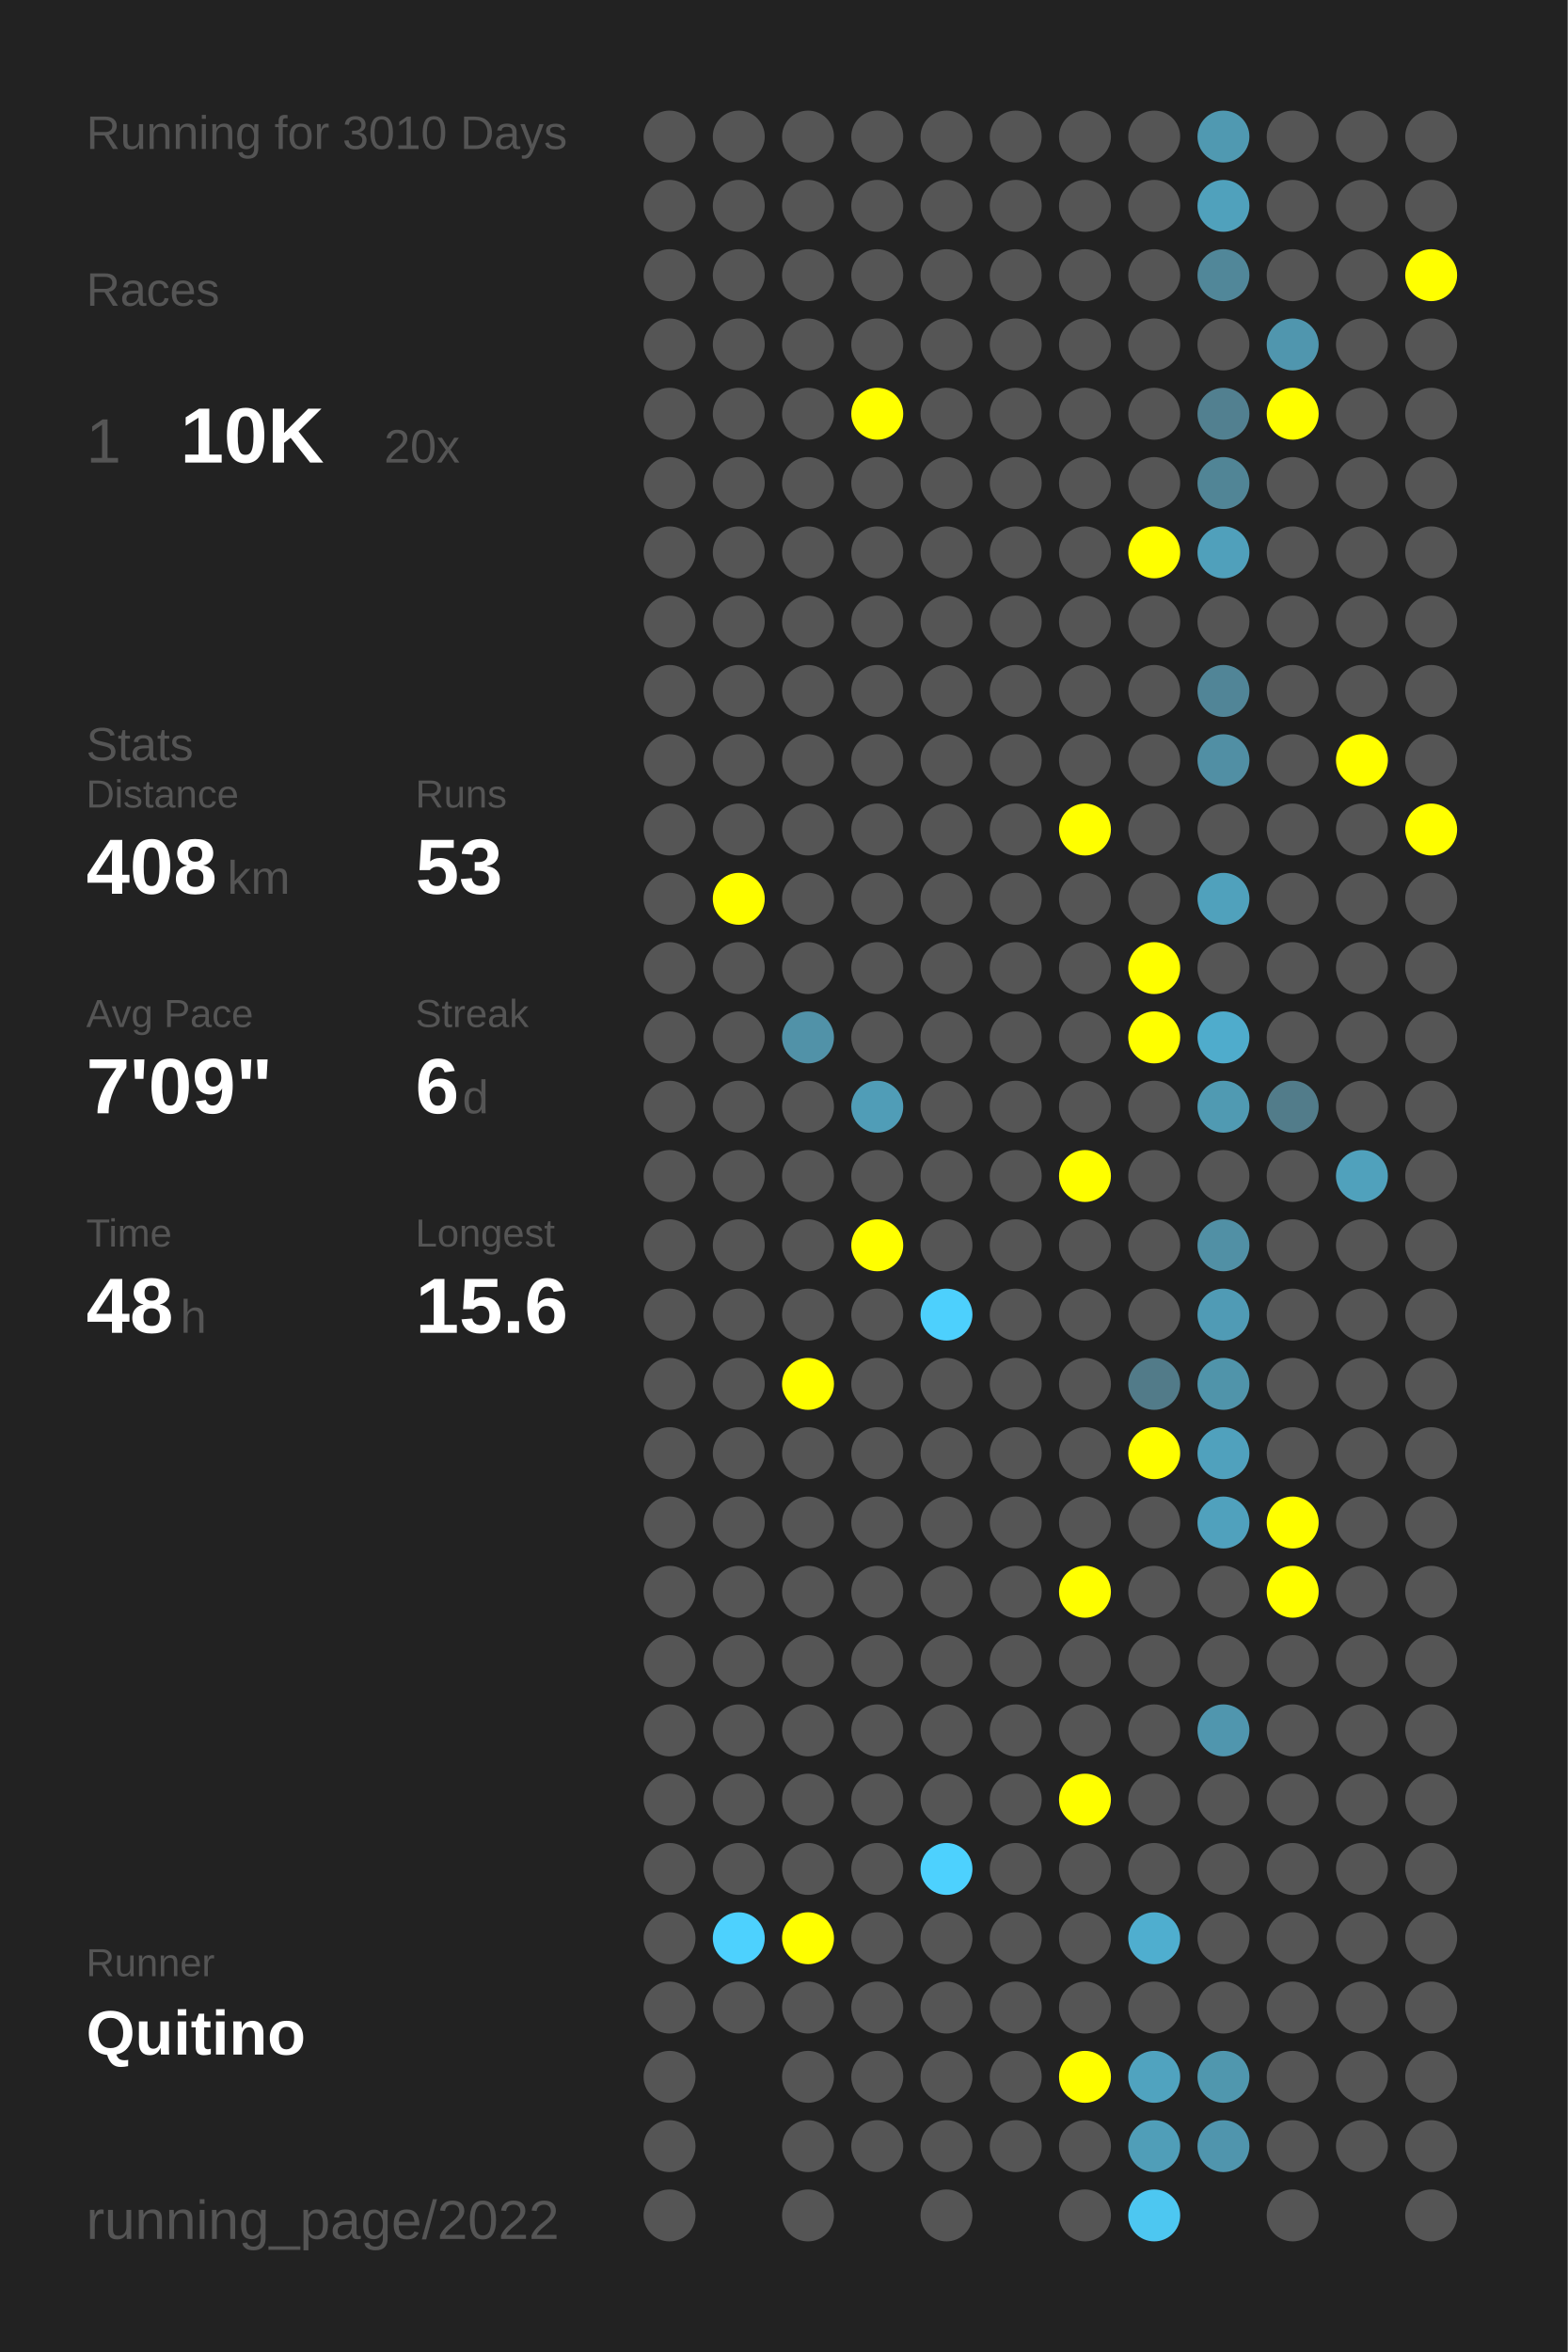
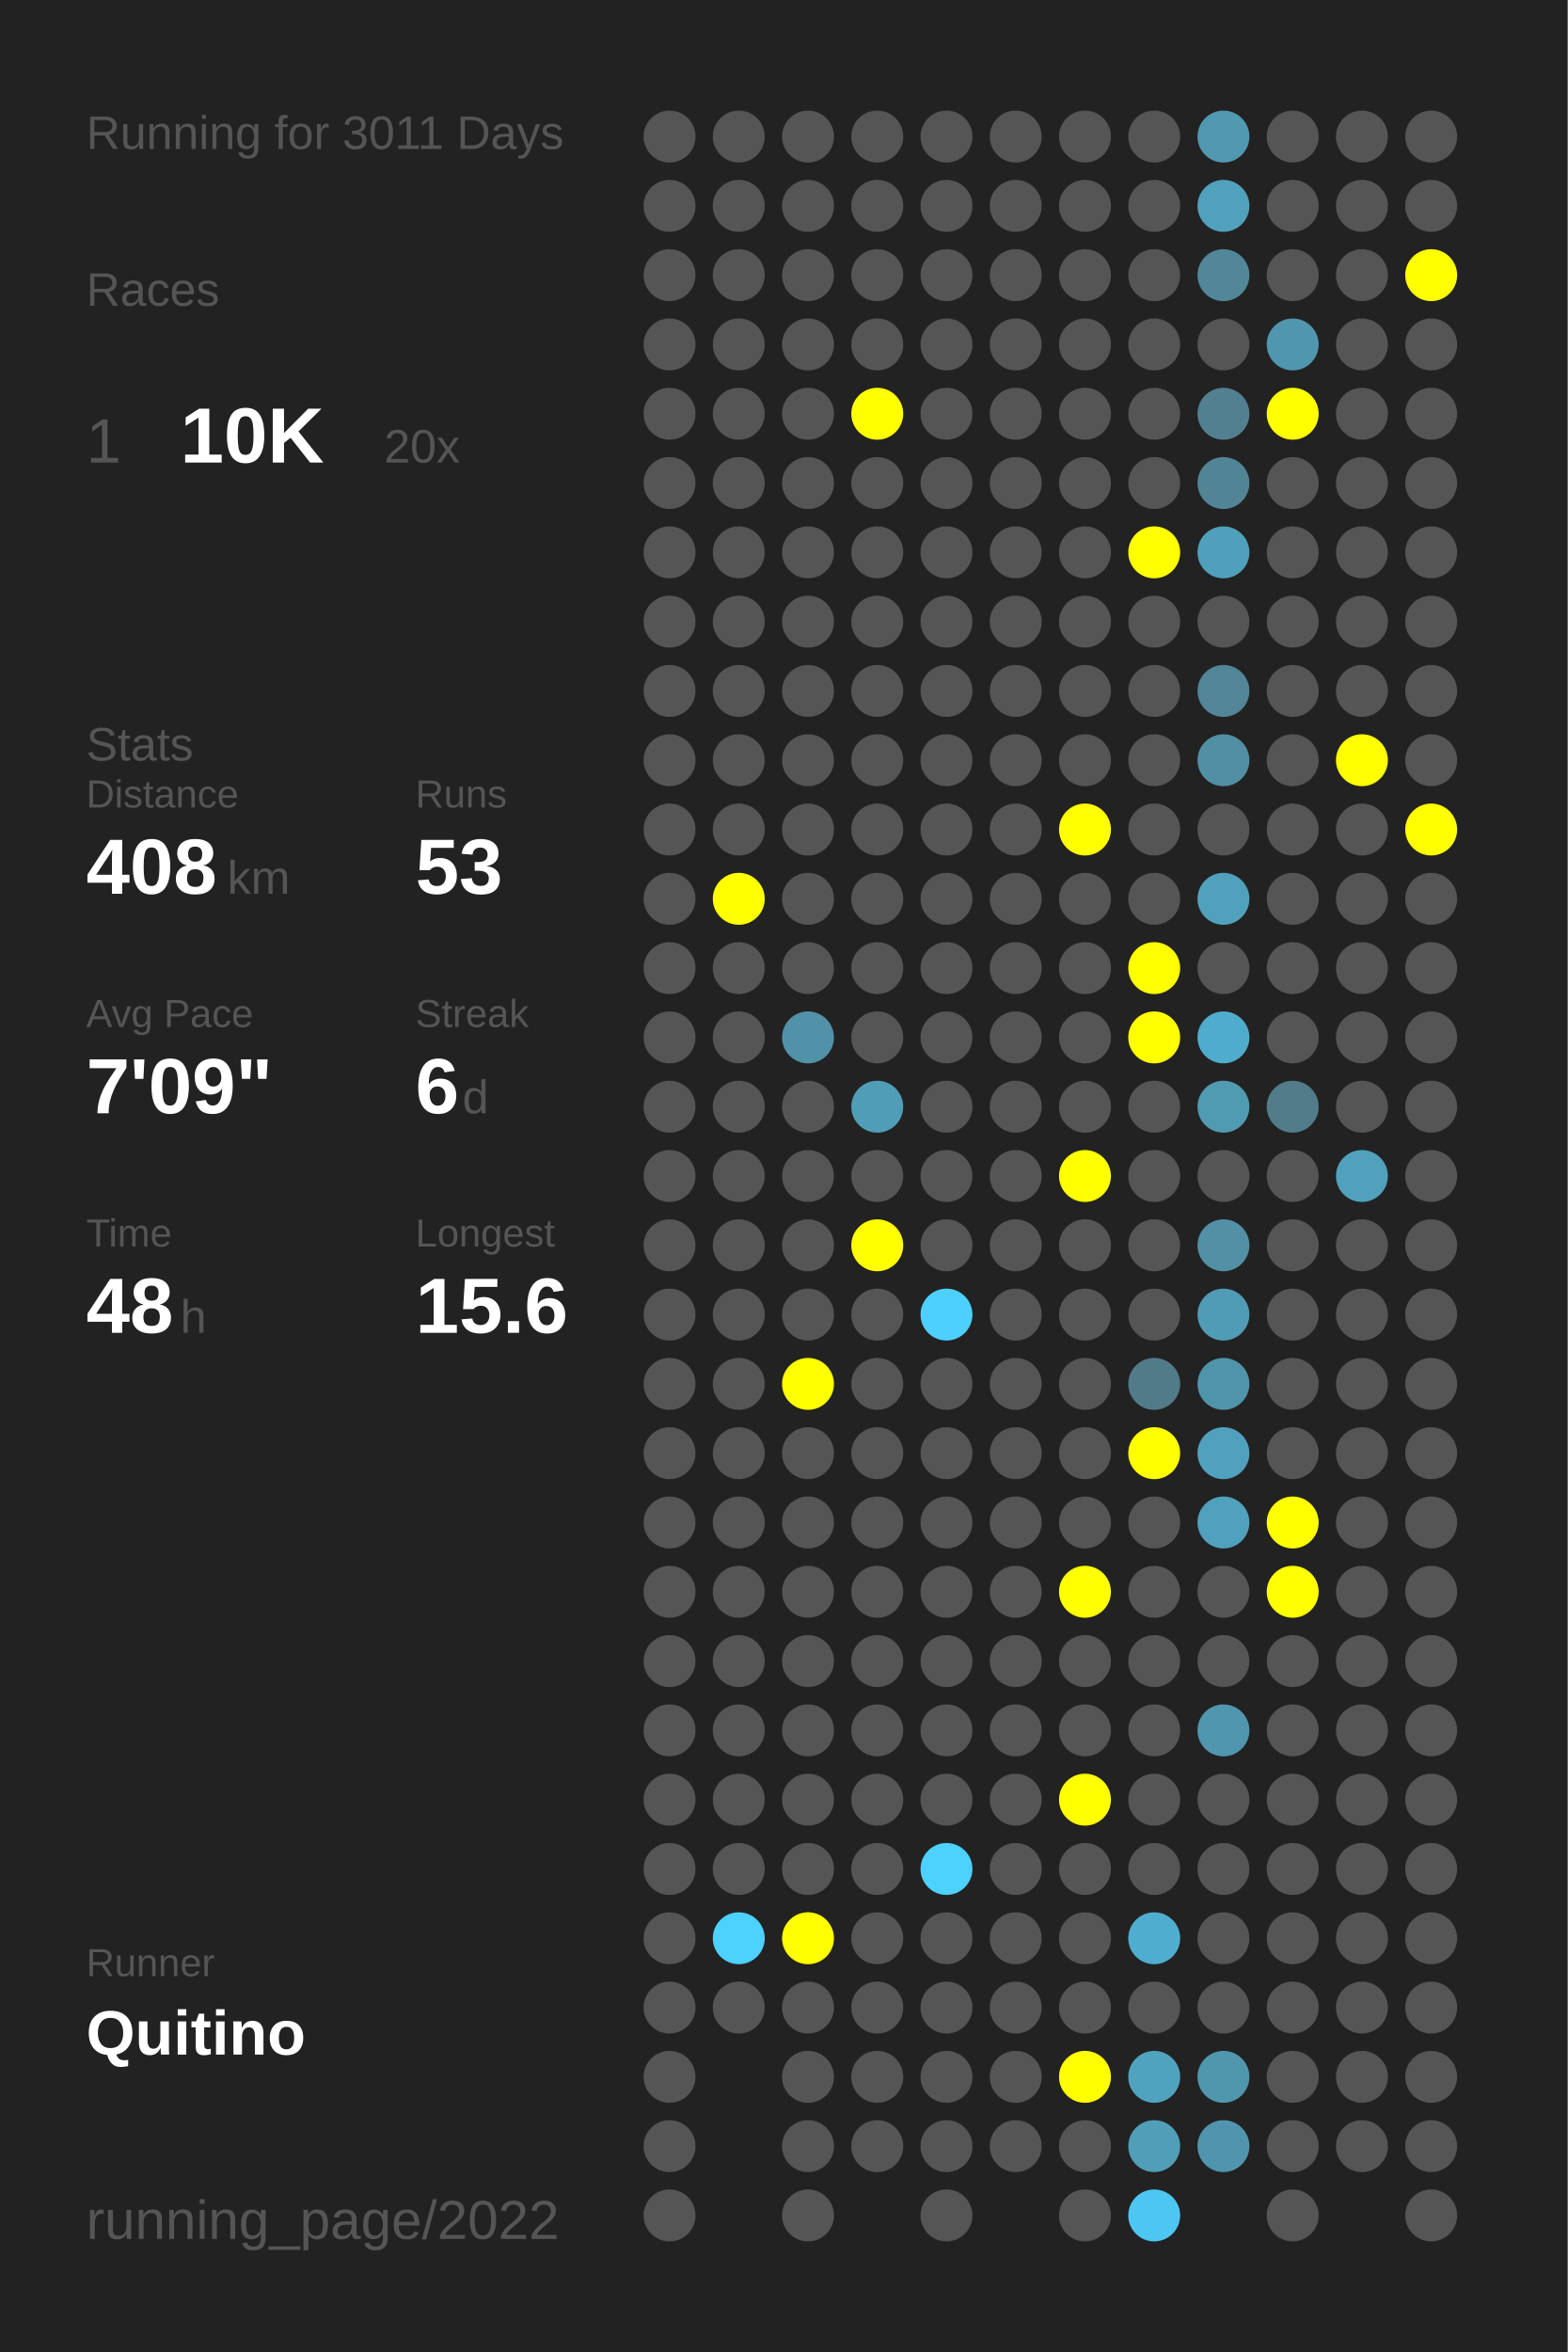
<svg xmlns="http://www.w3.org/2000/svg" baseProfile="full" height="300mm" version="1.1" viewBox="0,0,200,300" width="200mm">
  <defs />
  <rect fill="#222222" height="300" width="200" x="0" y="0" />
-   <text fill="#555555" style="font-size:6px; font-family:Arial;" x="11" y="19">Running for 3010 Days</text>
+   <text fill="#555555" style="font-size:6px; font-family:Arial;" x="11" y="19">Running for 3011 Days</text>
  <text fill="#555555" style="font-size:6px; font-family:Arial;" x="11" y="39">Races</text>
  <text fill="#555555" style="font-size:8px; font-family:Arial;" x="11" y="59">1</text>
  <text fill="#FFFFFF" style="font-size:10px; font-family:Arial; font-weight:bold;" x="23" y="59">10K</text>
  <text fill="#555555" style="font-size:6px; font-family:Arial;" x="49" y="59">20x</text>
  <text fill="#555555" style="font-size:6px; font-family:Arial;" x="11" y="97">Stats</text>
  <text fill="#555555" style="font-size:5px; font-family:Arial;" x="11" y="103">Distance</text>
  <text fill="#FFFFFF" style="font-size:10px; font-family:Arial; font-weight:bold;" x="11" y="114">408</text>
  <text fill="#555555" style="font-size:6px; font-family:Arial;" x="29" y="114">km</text>
  <text fill="#555555" style="font-size:5px; font-family:Arial;" x="53" y="103">Runs</text>
  <text fill="#FFFFFF" style="font-size:10px; font-family:Arial; font-weight:bold;" x="53" y="114">53</text>
  <text fill="#555555" style="font-size:5px; font-family:Arial;" x="11" y="131">Avg Pace</text>
  <text fill="#FFFFFF" style="font-size:10px; font-family:Arial; font-weight:bold;" x="11" y="142">7'09"</text>
  <text fill="#555555" style="font-size:5px; font-family:Arial;" x="53" y="131">Streak</text>
  <text fill="#FFFFFF" style="font-size:10px; font-family:Arial; font-weight:bold;" x="53" y="142">6</text>
  <text fill="#555555" style="font-size:6px; font-family:Arial;" x="59" y="142">d</text>
  <text fill="#555555" style="font-size:5px; font-family:Arial;" x="11" y="159">Time</text>
  <text fill="#FFFFFF" style="font-size:10px; font-family:Arial; font-weight:bold;" x="11" y="170">48</text>
  <text fill="#555555" style="font-size:6px; font-family:Arial;" x="23" y="170">h</text>
  <text fill="#555555" style="font-size:5px; font-family:Arial;" x="53" y="159">Longest</text>
  <text fill="#FFFFFF" style="font-size:10px; font-family:Arial; font-weight:bold;" x="53" y="170">15.6</text>
  <text fill="#555555" style="font-size:5px; font-family:Arial;" x="11" y="252.065">Runner</text>
  <text fill="#FFFFFF" style="font-size:8px; font-family:Arial; font-weight:bold;" x="11" y="262.065">Quitino</text>
  <text fill="#555555" style="font-size:7px; font-family:Arial;" x="11" y="285.581">running_page/2022</text>
  <circle cx="85.417" cy="17.419" fill="#555555" r="3.312" />
  <circle cx="85.417" cy="26.258" fill="#555555" r="3.312" />
  <circle cx="85.417" cy="35.097" fill="#555555" r="3.312" />
  <circle cx="85.417" cy="43.935" fill="#555555" r="3.312" />
  <circle cx="85.417" cy="52.774" fill="#555555" r="3.312" />
  <circle cx="85.417" cy="61.613" fill="#555555" r="3.312" />
  <circle cx="85.417" cy="70.452" fill="#555555" r="3.312" />
  <circle cx="85.417" cy="79.29" fill="#555555" r="3.312" />
  <circle cx="85.417" cy="88.129" fill="#555555" r="3.312" />
  <circle cx="85.417" cy="96.968" fill="#555555" r="3.312" />
  <circle cx="85.417" cy="105.806" fill="#555555" r="3.312" />
  <circle cx="85.417" cy="114.645" fill="#555555" r="3.312" />
  <circle cx="85.417" cy="123.484" fill="#555555" r="3.312" />
  <circle cx="85.417" cy="132.323" fill="#555555" r="3.312" />
  <circle cx="85.417" cy="141.161" fill="#555555" r="3.312" />
  <circle cx="85.417" cy="150" fill="#555555" r="3.312" />
  <circle cx="85.417" cy="158.839" fill="#555555" r="3.312" />
  <circle cx="85.417" cy="167.677" fill="#555555" r="3.312" />
  <circle cx="85.417" cy="176.516" fill="#555555" r="3.312" />
  <circle cx="85.417" cy="185.355" fill="#555555" r="3.312" />
  <circle cx="85.417" cy="194.194" fill="#555555" r="3.312" />
  <circle cx="85.417" cy="203.032" fill="#555555" r="3.312" />
  <circle cx="85.417" cy="211.871" fill="#555555" r="3.312" />
  <circle cx="85.417" cy="220.71" fill="#555555" r="3.312" />
  <circle cx="85.417" cy="229.548" fill="#555555" r="3.312" />
  <circle cx="85.417" cy="238.387" fill="#555555" r="3.312" />
  <circle cx="85.417" cy="247.226" fill="#555555" r="3.312" />
  <circle cx="85.417" cy="256.065" fill="#555555" r="3.312" />
  <circle cx="85.417" cy="264.903" fill="#555555" r="3.312" />
  <circle cx="85.417" cy="273.742" fill="#555555" r="3.312" />
  <circle cx="85.417" cy="282.581" fill="#555555" r="3.312" />
  <circle cx="94.25" cy="17.419" fill="#555555" r="3.312" />
  <circle cx="94.25" cy="26.258" fill="#555555" r="3.312" />
  <circle cx="94.25" cy="35.097" fill="#555555" r="3.312" />
  <circle cx="94.25" cy="43.935" fill="#555555" r="3.312" />
  <circle cx="94.25" cy="52.774" fill="#555555" r="3.312" />
  <circle cx="94.25" cy="61.613" fill="#555555" r="3.312" />
  <circle cx="94.25" cy="70.452" fill="#555555" r="3.312" />
  <circle cx="94.25" cy="79.29" fill="#555555" r="3.312" />
  <circle cx="94.25" cy="88.129" fill="#555555" r="3.312" />
  <circle cx="94.25" cy="96.968" fill="#555555" r="3.312" />
  <circle cx="94.25" cy="105.806" fill="#555555" r="3.312" />
  <circle cx="94.25" cy="114.645" fill="#FFFF00" r="3.312" />
  <circle cx="94.25" cy="123.484" fill="#555555" r="3.312" />
  <circle cx="94.25" cy="132.323" fill="#555555" r="3.312" />
  <circle cx="94.25" cy="141.161" fill="#555555" r="3.312" />
  <circle cx="94.25" cy="150" fill="#555555" r="3.312" />
  <circle cx="94.25" cy="158.839" fill="#555555" r="3.312" />
  <circle cx="94.25" cy="167.677" fill="#555555" r="3.312" />
  <circle cx="94.25" cy="176.516" fill="#555555" r="3.312" />
  <circle cx="94.25" cy="185.355" fill="#555555" r="3.312" />
  <circle cx="94.25" cy="194.194" fill="#555555" r="3.312" />
  <circle cx="94.25" cy="203.032" fill="#555555" r="3.312" />
  <circle cx="94.25" cy="211.871" fill="#555555" r="3.312" />
  <circle cx="94.25" cy="220.71" fill="#555555" r="3.312" />
  <circle cx="94.25" cy="229.548" fill="#555555" r="3.312" />
  <circle cx="94.25" cy="238.387" fill="#555555" r="3.312" />
  <circle cx="94.25" cy="247.226" fill="#4dd1fe" r="3.312" />
  <circle cx="94.25" cy="256.065" fill="#555555" r="3.312" />
  <circle cx="103.083" cy="17.419" fill="#555555" r="3.312" />
  <circle cx="103.083" cy="26.258" fill="#555555" r="3.312" />
  <circle cx="103.083" cy="35.097" fill="#555555" r="3.312" />
  <circle cx="103.083" cy="43.935" fill="#555555" r="3.312" />
  <circle cx="103.083" cy="52.774" fill="#555555" r="3.312" />
  <circle cx="103.083" cy="61.613" fill="#555555" r="3.312" />
  <circle cx="103.083" cy="70.452" fill="#555555" r="3.312" />
  <circle cx="103.083" cy="79.29" fill="#555555" r="3.312" />
  <circle cx="103.083" cy="88.129" fill="#555555" r="3.312" />
  <circle cx="103.083" cy="96.968" fill="#555555" r="3.312" />
  <circle cx="103.083" cy="105.806" fill="#555555" r="3.312" />
  <circle cx="103.083" cy="114.645" fill="#555555" r="3.312" />
  <circle cx="103.083" cy="123.484" fill="#555555" r="3.312" />
  <circle cx="103.083" cy="132.323" fill="#5192a8" r="3.312" />
  <circle cx="103.083" cy="141.161" fill="#555555" r="3.312" />
  <circle cx="103.083" cy="150" fill="#555555" r="3.312" />
  <circle cx="103.083" cy="158.839" fill="#555555" r="3.312" />
  <circle cx="103.083" cy="167.677" fill="#555555" r="3.312" />
  <circle cx="103.083" cy="176.516" fill="#FFFF00" r="3.312" />
  <circle cx="103.083" cy="185.355" fill="#555555" r="3.312" />
  <circle cx="103.083" cy="194.194" fill="#555555" r="3.312" />
  <circle cx="103.083" cy="203.032" fill="#555555" r="3.312" />
  <circle cx="103.083" cy="211.871" fill="#555555" r="3.312" />
  <circle cx="103.083" cy="220.71" fill="#555555" r="3.312" />
  <circle cx="103.083" cy="229.548" fill="#555555" r="3.312" />
  <circle cx="103.083" cy="238.387" fill="#555555" r="3.312" />
  <circle cx="103.083" cy="247.226" fill="#FFFF00" r="3.312" />
  <circle cx="103.083" cy="256.065" fill="#555555" r="3.312" />
  <circle cx="103.083" cy="264.903" fill="#555555" r="3.312" />
  <circle cx="103.083" cy="273.742" fill="#555555" r="3.312" />
  <circle cx="103.083" cy="282.581" fill="#555555" r="3.312" />
  <circle cx="111.917" cy="17.419" fill="#555555" r="3.312" />
  <circle cx="111.917" cy="26.258" fill="#555555" r="3.312" />
  <circle cx="111.917" cy="35.097" fill="#555555" r="3.312" />
  <circle cx="111.917" cy="43.935" fill="#555555" r="3.312" />
  <circle cx="111.917" cy="52.774" fill="#FFFF00" r="3.312" />
  <circle cx="111.917" cy="61.613" fill="#555555" r="3.312" />
  <circle cx="111.917" cy="70.452" fill="#555555" r="3.312" />
  <circle cx="111.917" cy="79.29" fill="#555555" r="3.312" />
  <circle cx="111.917" cy="88.129" fill="#555555" r="3.312" />
  <circle cx="111.917" cy="96.968" fill="#555555" r="3.312" />
  <circle cx="111.917" cy="105.806" fill="#555555" r="3.312" />
  <circle cx="111.917" cy="114.645" fill="#555555" r="3.312" />
  <circle cx="111.917" cy="123.484" fill="#555555" r="3.312" />
  <circle cx="111.917" cy="132.323" fill="#555555" r="3.312" />
  <circle cx="111.917" cy="141.161" fill="#509db7" r="3.312" />
  <circle cx="111.917" cy="150" fill="#555555" r="3.312" />
  <circle cx="111.917" cy="158.839" fill="#FFFF00" r="3.312" />
  <circle cx="111.917" cy="167.677" fill="#555555" r="3.312" />
  <circle cx="111.917" cy="176.516" fill="#555555" r="3.312" />
  <circle cx="111.917" cy="185.355" fill="#555555" r="3.312" />
  <circle cx="111.917" cy="194.194" fill="#555555" r="3.312" />
  <circle cx="111.917" cy="203.032" fill="#555555" r="3.312" />
  <circle cx="111.917" cy="211.871" fill="#555555" r="3.312" />
  <circle cx="111.917" cy="220.71" fill="#555555" r="3.312" />
  <circle cx="111.917" cy="229.548" fill="#555555" r="3.312" />
  <circle cx="111.917" cy="238.387" fill="#555555" r="3.312" />
  <circle cx="111.917" cy="247.226" fill="#555555" r="3.312" />
  <circle cx="111.917" cy="256.065" fill="#555555" r="3.312" />
  <circle cx="111.917" cy="264.903" fill="#555555" r="3.312" />
  <circle cx="111.917" cy="273.742" fill="#555555" r="3.312" />
  <circle cx="120.75" cy="17.419" fill="#555555" r="3.312" />
  <circle cx="120.75" cy="26.258" fill="#555555" r="3.312" />
  <circle cx="120.75" cy="35.097" fill="#555555" r="3.312" />
  <circle cx="120.75" cy="43.935" fill="#555555" r="3.312" />
  <circle cx="120.75" cy="52.774" fill="#555555" r="3.312" />
  <circle cx="120.75" cy="61.613" fill="#555555" r="3.312" />
  <circle cx="120.75" cy="70.452" fill="#555555" r="3.312" />
  <circle cx="120.75" cy="79.29" fill="#555555" r="3.312" />
  <circle cx="120.75" cy="88.129" fill="#555555" r="3.312" />
  <circle cx="120.75" cy="96.968" fill="#555555" r="3.312" />
  <circle cx="120.75" cy="105.806" fill="#555555" r="3.312" />
  <circle cx="120.75" cy="114.645" fill="#555555" r="3.312" />
  <circle cx="120.75" cy="123.484" fill="#555555" r="3.312" />
  <circle cx="120.75" cy="132.323" fill="#555555" r="3.312" />
  <circle cx="120.75" cy="141.161" fill="#555555" r="3.312" />
  <circle cx="120.75" cy="150" fill="#555555" r="3.312" />
  <circle cx="120.75" cy="158.839" fill="#555555" r="3.312" />
  <circle cx="120.75" cy="167.677" fill="#4dd0fd" r="3.312" />
  <circle cx="120.75" cy="176.516" fill="#555555" r="3.312" />
  <circle cx="120.75" cy="185.355" fill="#555555" r="3.312" />
  <circle cx="120.75" cy="194.194" fill="#555555" r="3.312" />
  <circle cx="120.75" cy="203.032" fill="#555555" r="3.312" />
  <circle cx="120.75" cy="211.871" fill="#555555" r="3.312" />
  <circle cx="120.75" cy="220.71" fill="#555555" r="3.312" />
  <circle cx="120.75" cy="229.548" fill="#555555" r="3.312" />
  <circle cx="120.75" cy="238.387" fill="#4dd1fe" r="3.312" />
  <circle cx="120.75" cy="247.226" fill="#555555" r="3.312" />
  <circle cx="120.75" cy="256.065" fill="#555555" r="3.312" />
  <circle cx="120.75" cy="264.903" fill="#555555" r="3.312" />
  <circle cx="120.75" cy="273.742" fill="#555555" r="3.312" />
  <circle cx="120.75" cy="282.581" fill="#555555" r="3.312" />
  <circle cx="129.583" cy="17.419" fill="#555555" r="3.312" />
  <circle cx="129.583" cy="26.258" fill="#555555" r="3.312" />
  <circle cx="129.583" cy="35.097" fill="#555555" r="3.312" />
  <circle cx="129.583" cy="43.935" fill="#555555" r="3.312" />
  <circle cx="129.583" cy="52.774" fill="#555555" r="3.312" />
  <circle cx="129.583" cy="61.613" fill="#555555" r="3.312" />
  <circle cx="129.583" cy="70.452" fill="#555555" r="3.312" />
  <circle cx="129.583" cy="79.29" fill="#555555" r="3.312" />
  <circle cx="129.583" cy="88.129" fill="#555555" r="3.312" />
  <circle cx="129.583" cy="96.968" fill="#555555" r="3.312" />
  <circle cx="129.583" cy="105.806" fill="#555555" r="3.312" />
  <circle cx="129.583" cy="114.645" fill="#555555" r="3.312" />
  <circle cx="129.583" cy="123.484" fill="#555555" r="3.312" />
  <circle cx="129.583" cy="132.323" fill="#555555" r="3.312" />
  <circle cx="129.583" cy="141.161" fill="#555555" r="3.312" />
  <circle cx="129.583" cy="150" fill="#555555" r="3.312" />
  <circle cx="129.583" cy="158.839" fill="#555555" r="3.312" />
  <circle cx="129.583" cy="167.677" fill="#555555" r="3.312" />
  <circle cx="129.583" cy="176.516" fill="#555555" r="3.312" />
  <circle cx="129.583" cy="185.355" fill="#555555" r="3.312" />
  <circle cx="129.583" cy="194.194" fill="#555555" r="3.312" />
  <circle cx="129.583" cy="203.032" fill="#555555" r="3.312" />
  <circle cx="129.583" cy="211.871" fill="#555555" r="3.312" />
  <circle cx="129.583" cy="220.71" fill="#555555" r="3.312" />
  <circle cx="129.583" cy="229.548" fill="#555555" r="3.312" />
  <circle cx="129.583" cy="238.387" fill="#555555" r="3.312" />
  <circle cx="129.583" cy="247.226" fill="#555555" r="3.312" />
  <circle cx="129.583" cy="256.065" fill="#555555" r="3.312" />
  <circle cx="129.583" cy="264.903" fill="#555555" r="3.312" />
  <circle cx="129.583" cy="273.742" fill="#555555" r="3.312" />
  <circle cx="138.417" cy="17.419" fill="#555555" r="3.312" />
  <circle cx="138.417" cy="26.258" fill="#555555" r="3.312" />
  <circle cx="138.417" cy="35.097" fill="#555555" r="3.312" />
  <circle cx="138.417" cy="43.935" fill="#555555" r="3.312" />
  <circle cx="138.417" cy="52.774" fill="#555555" r="3.312" />
  <circle cx="138.417" cy="61.613" fill="#555555" r="3.312" />
  <circle cx="138.417" cy="70.452" fill="#555555" r="3.312" />
  <circle cx="138.417" cy="79.29" fill="#555555" r="3.312" />
  <circle cx="138.417" cy="88.129" fill="#555555" r="3.312" />
  <circle cx="138.417" cy="96.968" fill="#555555" r="3.312" />
  <circle cx="138.417" cy="105.806" fill="#FFFF00" r="3.312" />
  <circle cx="138.417" cy="114.645" fill="#555555" r="3.312" />
  <circle cx="138.417" cy="123.484" fill="#555555" r="3.312" />
  <circle cx="138.417" cy="132.323" fill="#555555" r="3.312" />
  <circle cx="138.417" cy="141.161" fill="#555555" r="3.312" />
  <circle cx="138.417" cy="150" fill="#FFFF00" r="3.312" />
  <circle cx="138.417" cy="158.839" fill="#555555" r="3.312" />
  <circle cx="138.417" cy="167.677" fill="#555555" r="3.312" />
  <circle cx="138.417" cy="176.516" fill="#555555" r="3.312" />
  <circle cx="138.417" cy="185.355" fill="#555555" r="3.312" />
  <circle cx="138.417" cy="194.194" fill="#555555" r="3.312" />
  <circle cx="138.417" cy="203.032" fill="#FFFF00" r="3.312" />
  <circle cx="138.417" cy="211.871" fill="#555555" r="3.312" />
  <circle cx="138.417" cy="220.71" fill="#555555" r="3.312" />
  <circle cx="138.417" cy="229.548" fill="#FFFF00" r="3.312" />
  <circle cx="138.417" cy="238.387" fill="#555555" r="3.312" />
  <circle cx="138.417" cy="247.226" fill="#555555" r="3.312" />
  <circle cx="138.417" cy="256.065" fill="#555555" r="3.312" />
  <circle cx="138.417" cy="264.903" fill="#FFFF00" r="3.312" />
  <circle cx="138.417" cy="273.742" fill="#555555" r="3.312" />
  <circle cx="138.417" cy="282.581" fill="#555555" r="3.312" />
  <circle cx="147.25" cy="17.419" fill="#555555" r="3.312" />
  <circle cx="147.25" cy="26.258" fill="#555555" r="3.312" />
  <circle cx="147.25" cy="35.097" fill="#555555" r="3.312" />
  <circle cx="147.25" cy="43.935" fill="#555555" r="3.312" />
  <circle cx="147.25" cy="52.774" fill="#555555" r="3.312" />
  <circle cx="147.25" cy="61.613" fill="#555555" r="3.312" />
  <circle cx="147.25" cy="70.452" fill="#FFFF00" r="3.312" />
  <circle cx="147.25" cy="79.29" fill="#555555" r="3.312" />
  <circle cx="147.25" cy="88.129" fill="#555555" r="3.312" />
  <circle cx="147.25" cy="96.968" fill="#555555" r="3.312" />
  <circle cx="147.25" cy="105.806" fill="#555555" r="3.312" />
  <circle cx="147.25" cy="114.645" fill="#555555" r="3.312" />
  <circle cx="147.25" cy="123.484" fill="#FFFF00" r="3.312" />
  <circle cx="147.25" cy="132.323" fill="#FFFF00" r="3.312" />
  <circle cx="147.25" cy="141.161" fill="#555555" r="3.312" />
  <circle cx="147.25" cy="150" fill="#555555" r="3.312" />
  <circle cx="147.25" cy="158.839" fill="#555555" r="3.312" />
  <circle cx="147.25" cy="167.677" fill="#555555" r="3.312" />
  <circle cx="147.25" cy="176.516" fill="#527b89" r="3.312" />
  <circle cx="147.25" cy="185.355" fill="#FFFF00" r="3.312" />
  <circle cx="147.25" cy="194.194" fill="#555555" r="3.312" />
  <circle cx="147.25" cy="203.032" fill="#555555" r="3.312" />
  <circle cx="147.25" cy="211.871" fill="#555555" r="3.312" />
  <circle cx="147.25" cy="220.71" fill="#555555" r="3.312" />
  <circle cx="147.25" cy="229.548" fill="#555555" r="3.312" />
  <circle cx="147.25" cy="238.387" fill="#555555" r="3.312" />
  <circle cx="147.25" cy="247.226" fill="#4faecf" r="3.312" />
  <circle cx="147.25" cy="256.065" fill="#555555" r="3.312" />
  <circle cx="147.25" cy="264.903" fill="#50a3bf" r="3.312" />
  <circle cx="147.25" cy="273.742" fill="#509eb8" r="3.312" />
  <circle cx="147.25" cy="282.581" fill="#4dc7f1" r="3.312" />
  <circle cx="156.083" cy="17.419" fill="#5099b1" r="3.312" />
  <circle cx="156.083" cy="26.258" fill="#50a1bc" r="3.312" />
  <circle cx="156.083" cy="35.097" fill="#518799" r="3.312" />
  <circle cx="156.083" cy="43.935" fill="#555555" r="3.312" />
  <circle cx="156.083" cy="52.774" fill="#528090" r="3.312" />
  <circle cx="156.083" cy="61.613" fill="#518596" r="3.312" />
  <circle cx="156.083" cy="70.452" fill="#50a0bb" r="3.312" />
  <circle cx="156.083" cy="79.29" fill="#555555" r="3.312" />
  <circle cx="156.083" cy="88.129" fill="#518597" r="3.312" />
  <circle cx="156.083" cy="96.968" fill="#518fa4" r="3.312" />
  <circle cx="156.083" cy="105.806" fill="#555555" r="3.312" />
  <circle cx="156.083" cy="114.645" fill="#50a1bc" r="3.312" />
  <circle cx="156.083" cy="123.484" fill="#555555" r="3.312" />
  <circle cx="156.083" cy="132.323" fill="#4faccc" r="3.312" />
  <circle cx="156.083" cy="141.161" fill="#509ab2" r="3.312" />
  <circle cx="156.083" cy="150" fill="#555555" r="3.312" />
  <circle cx="156.083" cy="158.839" fill="#5190a5" r="3.312" />
  <circle cx="156.083" cy="167.677" fill="#509bb5" r="3.312" />
  <circle cx="156.083" cy="176.516" fill="#5094aa" r="3.312" />
  <circle cx="156.083" cy="185.355" fill="#50a1bd" r="3.312" />
  <circle cx="156.083" cy="194.194" fill="#50a1bd" r="3.312" />
  <circle cx="156.083" cy="203.032" fill="#555555" r="3.312" />
  <circle cx="156.083" cy="211.871" fill="#555555" r="3.312" />
  <circle cx="156.083" cy="220.71" fill="#5096ae" r="3.312" />
  <circle cx="156.083" cy="229.548" fill="#555555" r="3.312" />
  <circle cx="156.083" cy="238.387" fill="#555555" r="3.312" />
  <circle cx="156.083" cy="247.226" fill="#555555" r="3.312" />
  <circle cx="156.083" cy="256.065" fill="#555555" r="3.312" />
  <circle cx="156.083" cy="264.903" fill="#5097ae" r="3.312" />
  <circle cx="156.083" cy="273.742" fill="#5095ad" r="3.312" />
  <circle cx="164.917" cy="17.419" fill="#555555" r="3.312" />
  <circle cx="164.917" cy="26.258" fill="#555555" r="3.312" />
  <circle cx="164.917" cy="35.097" fill="#555555" r="3.312" />
  <circle cx="164.917" cy="43.935" fill="#5096ae" r="3.312" />
  <circle cx="164.917" cy="52.774" fill="#FFFF00" r="3.312" />
  <circle cx="164.917" cy="61.613" fill="#555555" r="3.312" />
  <circle cx="164.917" cy="70.452" fill="#555555" r="3.312" />
  <circle cx="164.917" cy="79.29" fill="#555555" r="3.312" />
  <circle cx="164.917" cy="88.129" fill="#555555" r="3.312" />
  <circle cx="164.917" cy="96.968" fill="#555555" r="3.312" />
  <circle cx="164.917" cy="105.806" fill="#555555" r="3.312" />
  <circle cx="164.917" cy="114.645" fill="#555555" r="3.312" />
  <circle cx="164.917" cy="123.484" fill="#555555" r="3.312" />
  <circle cx="164.917" cy="132.323" fill="#555555" r="3.312" />
  <circle cx="164.917" cy="141.161" fill="#527c8a" r="3.312" />
  <circle cx="164.917" cy="150" fill="#555555" r="3.312" />
  <circle cx="164.917" cy="158.839" fill="#555555" r="3.312" />
  <circle cx="164.917" cy="167.677" fill="#555555" r="3.312" />
  <circle cx="164.917" cy="176.516" fill="#555555" r="3.312" />
  <circle cx="164.917" cy="185.355" fill="#555555" r="3.312" />
  <circle cx="164.917" cy="194.194" fill="#FFFF00" r="3.312" />
  <circle cx="164.917" cy="203.032" fill="#FFFF00" r="3.312" />
  <circle cx="164.917" cy="211.871" fill="#555555" r="3.312" />
  <circle cx="164.917" cy="220.71" fill="#555555" r="3.312" />
  <circle cx="164.917" cy="229.548" fill="#555555" r="3.312" />
  <circle cx="164.917" cy="238.387" fill="#555555" r="3.312" />
  <circle cx="164.917" cy="247.226" fill="#555555" r="3.312" />
  <circle cx="164.917" cy="256.065" fill="#555555" r="3.312" />
  <circle cx="164.917" cy="264.903" fill="#555555" r="3.312" />
  <circle cx="164.917" cy="273.742" fill="#555555" r="3.312" />
  <circle cx="164.917" cy="282.581" fill="#555555" r="3.312" />
  <circle cx="173.75" cy="17.419" fill="#555555" r="3.312" />
  <circle cx="173.75" cy="26.258" fill="#555555" r="3.312" />
  <circle cx="173.75" cy="35.097" fill="#555555" r="3.312" />
  <circle cx="173.75" cy="43.935" fill="#555555" r="3.312" />
  <circle cx="173.75" cy="52.774" fill="#555555" r="3.312" />
  <circle cx="173.75" cy="61.613" fill="#555555" r="3.312" />
  <circle cx="173.75" cy="70.452" fill="#555555" r="3.312" />
  <circle cx="173.75" cy="79.29" fill="#555555" r="3.312" />
  <circle cx="173.75" cy="88.129" fill="#555555" r="3.312" />
  <circle cx="173.75" cy="96.968" fill="#FFFF00" r="3.312" />
  <circle cx="173.75" cy="105.806" fill="#555555" r="3.312" />
  <circle cx="173.75" cy="114.645" fill="#555555" r="3.312" />
  <circle cx="173.75" cy="123.484" fill="#555555" r="3.312" />
  <circle cx="173.75" cy="132.323" fill="#555555" r="3.312" />
  <circle cx="173.75" cy="141.161" fill="#555555" r="3.312" />
  <circle cx="173.75" cy="150" fill="#50a1bc" r="3.312" />
  <circle cx="173.75" cy="158.839" fill="#555555" r="3.312" />
  <circle cx="173.75" cy="167.677" fill="#555555" r="3.312" />
  <circle cx="173.75" cy="176.516" fill="#555555" r="3.312" />
  <circle cx="173.75" cy="185.355" fill="#555555" r="3.312" />
  <circle cx="173.75" cy="194.194" fill="#555555" r="3.312" />
  <circle cx="173.75" cy="203.032" fill="#555555" r="3.312" />
  <circle cx="173.75" cy="211.871" fill="#555555" r="3.312" />
  <circle cx="173.75" cy="220.71" fill="#555555" r="3.312" />
  <circle cx="173.75" cy="229.548" fill="#555555" r="3.312" />
  <circle cx="173.75" cy="238.387" fill="#555555" r="3.312" />
  <circle cx="173.75" cy="247.226" fill="#555555" r="3.312" />
  <circle cx="173.75" cy="256.065" fill="#555555" r="3.312" />
  <circle cx="173.75" cy="264.903" fill="#555555" r="3.312" />
  <circle cx="173.75" cy="273.742" fill="#555555" r="3.312" />
  <circle cx="182.583" cy="17.419" fill="#555555" r="3.312" />
  <circle cx="182.583" cy="26.258" fill="#555555" r="3.312" />
  <circle cx="182.583" cy="35.097" fill="#FFFF00" r="3.312" />
  <circle cx="182.583" cy="43.935" fill="#555555" r="3.312" />
  <circle cx="182.583" cy="52.774" fill="#555555" r="3.312" />
  <circle cx="182.583" cy="61.613" fill="#555555" r="3.312" />
  <circle cx="182.583" cy="70.452" fill="#555555" r="3.312" />
  <circle cx="182.583" cy="79.29" fill="#555555" r="3.312" />
  <circle cx="182.583" cy="88.129" fill="#555555" r="3.312" />
  <circle cx="182.583" cy="96.968" fill="#555555" r="3.312" />
  <circle cx="182.583" cy="105.806" fill="#FFFF00" r="3.312" />
  <circle cx="182.583" cy="114.645" fill="#555555" r="3.312" />
  <circle cx="182.583" cy="123.484" fill="#555555" r="3.312" />
  <circle cx="182.583" cy="132.323" fill="#555555" r="3.312" />
  <circle cx="182.583" cy="141.161" fill="#555555" r="3.312" />
  <circle cx="182.583" cy="150" fill="#555555" r="3.312" />
  <circle cx="182.583" cy="158.839" fill="#555555" r="3.312" />
  <circle cx="182.583" cy="167.677" fill="#555555" r="3.312" />
  <circle cx="182.583" cy="176.516" fill="#555555" r="3.312" />
  <circle cx="182.583" cy="185.355" fill="#555555" r="3.312" />
  <circle cx="182.583" cy="194.194" fill="#555555" r="3.312" />
  <circle cx="182.583" cy="203.032" fill="#555555" r="3.312" />
  <circle cx="182.583" cy="211.871" fill="#555555" r="3.312" />
  <circle cx="182.583" cy="220.71" fill="#555555" r="3.312" />
  <circle cx="182.583" cy="229.548" fill="#555555" r="3.312" />
  <circle cx="182.583" cy="238.387" fill="#555555" r="3.312" />
  <circle cx="182.583" cy="247.226" fill="#555555" r="3.312" />
  <circle cx="182.583" cy="256.065" fill="#555555" r="3.312" />
  <circle cx="182.583" cy="264.903" fill="#555555" r="3.312" />
  <circle cx="182.583" cy="273.742" fill="#555555" r="3.312" />
  <circle cx="182.583" cy="282.581" fill="#555555" r="3.312" />
</svg>
